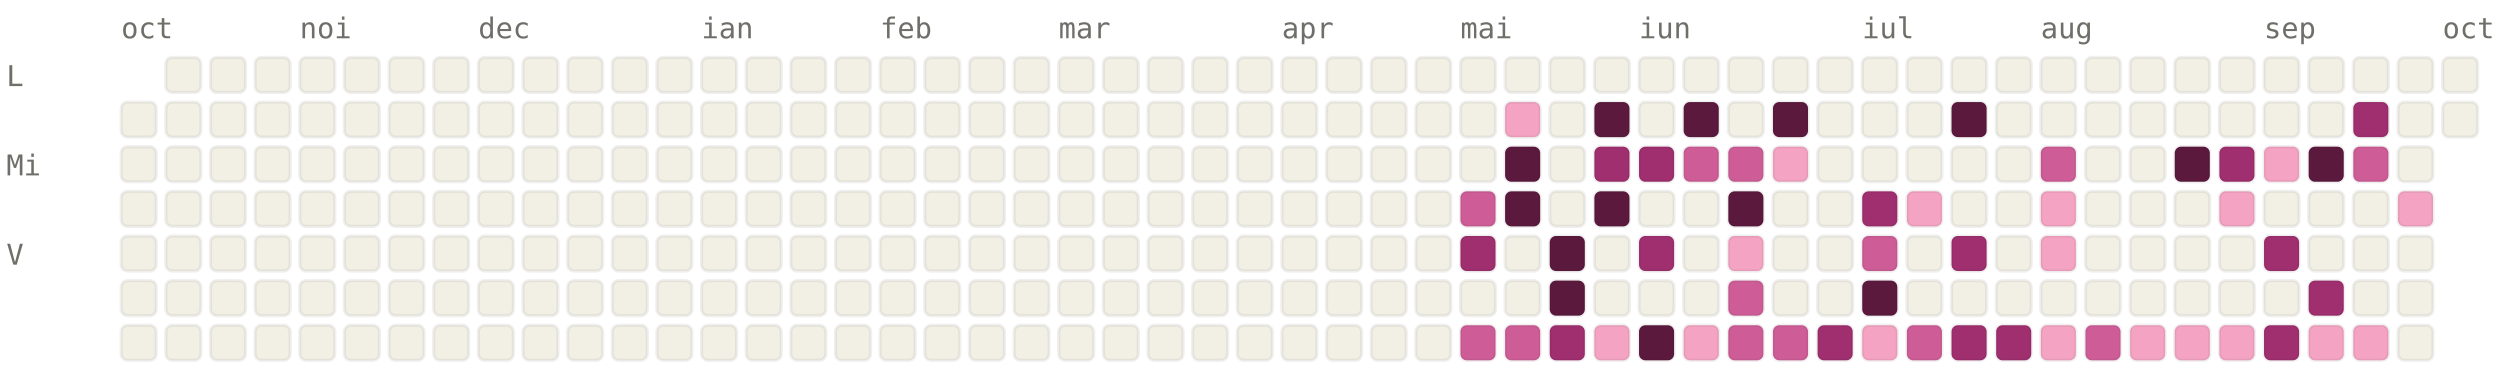
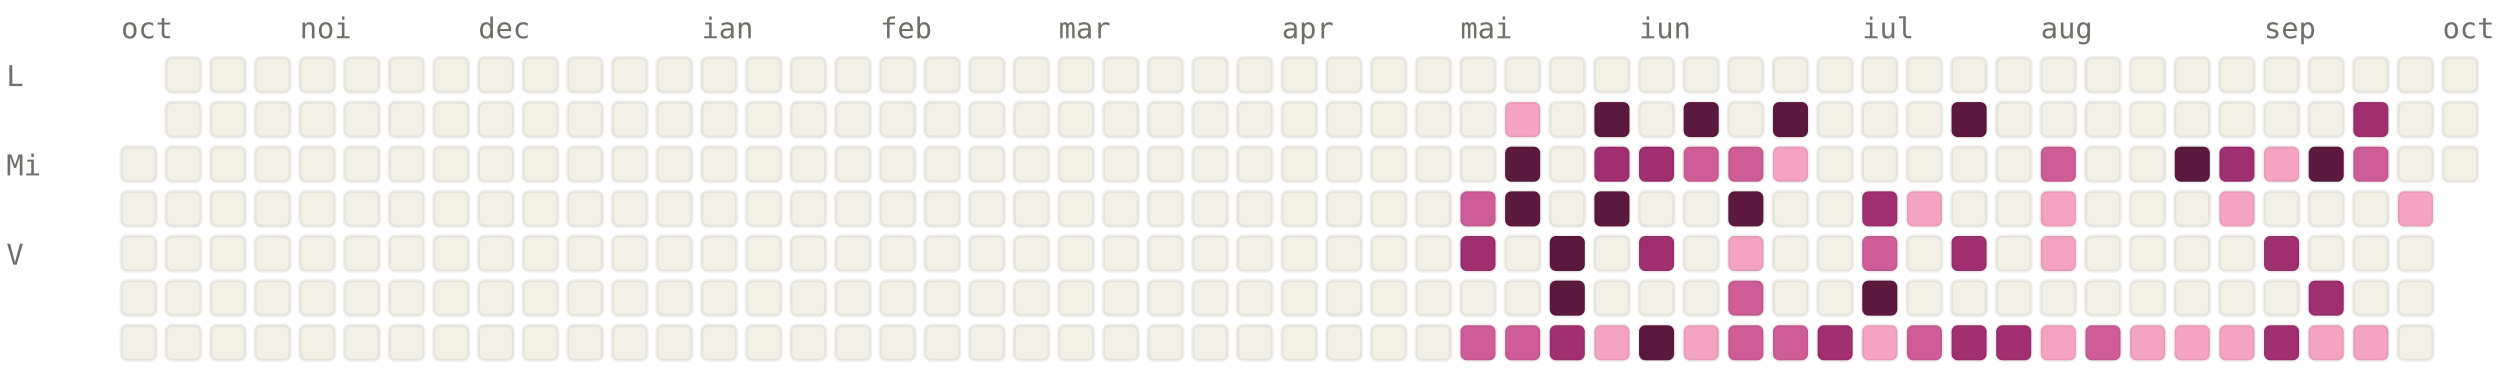
<svg xmlns="http://www.w3.org/2000/svg" viewBox="0 0 784 120" width="784" height="120" font-family="ui-monospace, SFMono-Regular, Menlo, monospace" font-size="9">
  <style>.l0{fill:#F2F0E5;stroke:rgba(0,0,0,0.06)}.l1{fill:#F4A4C2;stroke:rgba(0,0,0,0.06)}.l2{fill:#CE5D97;stroke:rgba(0,0,0,0.06)}.l3{fill:#A02F6F;stroke:rgba(0,0,0,0.06)}.l4{fill:#5C193E;stroke:rgba(0,0,0,0.06)}.lbl{fill:#6F6E69}@media (prefers-color-scheme: dark){.l0{fill:#1C1B1A;stroke:rgba(255,255,255,0.04)}.l1{fill:#451033;stroke:rgba(255,255,255,0.04)}.l2{fill:#751F4F;stroke:rgba(255,255,255,0.04)}.l3{fill:#CE5D97;stroke:rgba(255,255,255,0.04)}.l4{fill:#F4A4C2;stroke:rgba(255,255,255,0.04)}.lbl{fill:#878580}}</style>
  <text x="38" y="12" class="lbl">oct</text>
  <text x="94" y="12" class="lbl">noi</text>
  <text x="150" y="12" class="lbl">dec</text>
  <text x="220" y="12" class="lbl">ian</text>
  <text x="276" y="12" class="lbl">feb</text>
  <text x="332" y="12" class="lbl">mar</text>
  <text x="402" y="12" class="lbl">apr</text>
  <text x="458" y="12" class="lbl">mai</text>
  <text x="514" y="12" class="lbl">iun</text>
  <text x="584" y="12" class="lbl">iul</text>
  <text x="640" y="12" class="lbl">aug</text>
  <text x="710" y="12" class="lbl">sep</text>
  <text x="766" y="12" class="lbl">oct</text>
  <text x="2" y="27" class="lbl">L</text>
  <text x="2" y="55" class="lbl">Mi</text>
  <text x="2" y="83" class="lbl">V</text>
-   <rect x="38" y="32" width="11" height="11" rx="2" ry="2" class="l0" />
  <rect x="38" y="46" width="11" height="11" rx="2" ry="2" class="l0" />
  <rect x="38" y="60" width="11" height="11" rx="2" ry="2" class="l0" />
  <rect x="38" y="74" width="11" height="11" rx="2" ry="2" class="l0" />
  <rect x="38" y="88" width="11" height="11" rx="2" ry="2" class="l0" />
  <rect x="38" y="102" width="11" height="11" rx="2" ry="2" class="l0" />
  <rect x="52" y="18" width="11" height="11" rx="2" ry="2" class="l0" />
  <rect x="52" y="32" width="11" height="11" rx="2" ry="2" class="l0" />
  <rect x="52" y="46" width="11" height="11" rx="2" ry="2" class="l0" />
  <rect x="52" y="60" width="11" height="11" rx="2" ry="2" class="l0" />
  <rect x="52" y="74" width="11" height="11" rx="2" ry="2" class="l0" />
  <rect x="52" y="88" width="11" height="11" rx="2" ry="2" class="l0" />
  <rect x="52" y="102" width="11" height="11" rx="2" ry="2" class="l0" />
  <rect x="66" y="18" width="11" height="11" rx="2" ry="2" class="l0" />
  <rect x="66" y="32" width="11" height="11" rx="2" ry="2" class="l0" />
  <rect x="66" y="46" width="11" height="11" rx="2" ry="2" class="l0" />
  <rect x="66" y="60" width="11" height="11" rx="2" ry="2" class="l0" />
  <rect x="66" y="74" width="11" height="11" rx="2" ry="2" class="l0" />
  <rect x="66" y="88" width="11" height="11" rx="2" ry="2" class="l0" />
  <rect x="66" y="102" width="11" height="11" rx="2" ry="2" class="l0" />
  <rect x="80" y="18" width="11" height="11" rx="2" ry="2" class="l0" />
  <rect x="80" y="32" width="11" height="11" rx="2" ry="2" class="l0" />
  <rect x="80" y="46" width="11" height="11" rx="2" ry="2" class="l0" />
  <rect x="80" y="60" width="11" height="11" rx="2" ry="2" class="l0" />
  <rect x="80" y="74" width="11" height="11" rx="2" ry="2" class="l0" />
  <rect x="80" y="88" width="11" height="11" rx="2" ry="2" class="l0" />
  <rect x="80" y="102" width="11" height="11" rx="2" ry="2" class="l0" />
  <rect x="94" y="18" width="11" height="11" rx="2" ry="2" class="l0" />
  <rect x="94" y="32" width="11" height="11" rx="2" ry="2" class="l0" />
  <rect x="94" y="46" width="11" height="11" rx="2" ry="2" class="l0" />
  <rect x="94" y="60" width="11" height="11" rx="2" ry="2" class="l0" />
  <rect x="94" y="74" width="11" height="11" rx="2" ry="2" class="l0" />
  <rect x="94" y="88" width="11" height="11" rx="2" ry="2" class="l0" />
  <rect x="94" y="102" width="11" height="11" rx="2" ry="2" class="l0" />
  <rect x="108" y="18" width="11" height="11" rx="2" ry="2" class="l0" />
  <rect x="108" y="32" width="11" height="11" rx="2" ry="2" class="l0" />
  <rect x="108" y="46" width="11" height="11" rx="2" ry="2" class="l0" />
  <rect x="108" y="60" width="11" height="11" rx="2" ry="2" class="l0" />
  <rect x="108" y="74" width="11" height="11" rx="2" ry="2" class="l0" />
  <rect x="108" y="88" width="11" height="11" rx="2" ry="2" class="l0" />
  <rect x="108" y="102" width="11" height="11" rx="2" ry="2" class="l0" />
  <rect x="122" y="18" width="11" height="11" rx="2" ry="2" class="l0" />
  <rect x="122" y="32" width="11" height="11" rx="2" ry="2" class="l0" />
  <rect x="122" y="46" width="11" height="11" rx="2" ry="2" class="l0" />
  <rect x="122" y="60" width="11" height="11" rx="2" ry="2" class="l0" />
  <rect x="122" y="74" width="11" height="11" rx="2" ry="2" class="l0" />
  <rect x="122" y="88" width="11" height="11" rx="2" ry="2" class="l0" />
  <rect x="122" y="102" width="11" height="11" rx="2" ry="2" class="l0" />
  <rect x="136" y="18" width="11" height="11" rx="2" ry="2" class="l0" />
  <rect x="136" y="32" width="11" height="11" rx="2" ry="2" class="l0" />
  <rect x="136" y="46" width="11" height="11" rx="2" ry="2" class="l0" />
  <rect x="136" y="60" width="11" height="11" rx="2" ry="2" class="l0" />
  <rect x="136" y="74" width="11" height="11" rx="2" ry="2" class="l0" />
  <rect x="136" y="88" width="11" height="11" rx="2" ry="2" class="l0" />
  <rect x="136" y="102" width="11" height="11" rx="2" ry="2" class="l0" />
  <rect x="150" y="18" width="11" height="11" rx="2" ry="2" class="l0" />
  <rect x="150" y="32" width="11" height="11" rx="2" ry="2" class="l0" />
  <rect x="150" y="46" width="11" height="11" rx="2" ry="2" class="l0" />
  <rect x="150" y="60" width="11" height="11" rx="2" ry="2" class="l0" />
  <rect x="150" y="74" width="11" height="11" rx="2" ry="2" class="l0" />
  <rect x="150" y="88" width="11" height="11" rx="2" ry="2" class="l0" />
  <rect x="150" y="102" width="11" height="11" rx="2" ry="2" class="l0" />
  <rect x="164" y="18" width="11" height="11" rx="2" ry="2" class="l0" />
  <rect x="164" y="32" width="11" height="11" rx="2" ry="2" class="l0" />
  <rect x="164" y="46" width="11" height="11" rx="2" ry="2" class="l0" />
  <rect x="164" y="60" width="11" height="11" rx="2" ry="2" class="l0" />
  <rect x="164" y="74" width="11" height="11" rx="2" ry="2" class="l0" />
  <rect x="164" y="88" width="11" height="11" rx="2" ry="2" class="l0" />
  <rect x="164" y="102" width="11" height="11" rx="2" ry="2" class="l0" />
  <rect x="178" y="18" width="11" height="11" rx="2" ry="2" class="l0" />
  <rect x="178" y="32" width="11" height="11" rx="2" ry="2" class="l0" />
  <rect x="178" y="46" width="11" height="11" rx="2" ry="2" class="l0" />
  <rect x="178" y="60" width="11" height="11" rx="2" ry="2" class="l0" />
  <rect x="178" y="74" width="11" height="11" rx="2" ry="2" class="l0" />
  <rect x="178" y="88" width="11" height="11" rx="2" ry="2" class="l0" />
  <rect x="178" y="102" width="11" height="11" rx="2" ry="2" class="l0" />
  <rect x="192" y="18" width="11" height="11" rx="2" ry="2" class="l0" />
  <rect x="192" y="32" width="11" height="11" rx="2" ry="2" class="l0" />
  <rect x="192" y="46" width="11" height="11" rx="2" ry="2" class="l0" />
  <rect x="192" y="60" width="11" height="11" rx="2" ry="2" class="l0" />
  <rect x="192" y="74" width="11" height="11" rx="2" ry="2" class="l0" />
  <rect x="192" y="88" width="11" height="11" rx="2" ry="2" class="l0" />
  <rect x="192" y="102" width="11" height="11" rx="2" ry="2" class="l0" />
  <rect x="206" y="18" width="11" height="11" rx="2" ry="2" class="l0" />
  <rect x="206" y="32" width="11" height="11" rx="2" ry="2" class="l0" />
  <rect x="206" y="46" width="11" height="11" rx="2" ry="2" class="l0" />
  <rect x="206" y="60" width="11" height="11" rx="2" ry="2" class="l0" />
  <rect x="206" y="74" width="11" height="11" rx="2" ry="2" class="l0" />
  <rect x="206" y="88" width="11" height="11" rx="2" ry="2" class="l0" />
  <rect x="206" y="102" width="11" height="11" rx="2" ry="2" class="l0" />
  <rect x="220" y="18" width="11" height="11" rx="2" ry="2" class="l0" />
  <rect x="220" y="32" width="11" height="11" rx="2" ry="2" class="l0" />
  <rect x="220" y="46" width="11" height="11" rx="2" ry="2" class="l0" />
  <rect x="220" y="60" width="11" height="11" rx="2" ry="2" class="l0" />
  <rect x="220" y="74" width="11" height="11" rx="2" ry="2" class="l0" />
  <rect x="220" y="88" width="11" height="11" rx="2" ry="2" class="l0" />
  <rect x="220" y="102" width="11" height="11" rx="2" ry="2" class="l0" />
  <rect x="234" y="18" width="11" height="11" rx="2" ry="2" class="l0" />
  <rect x="234" y="32" width="11" height="11" rx="2" ry="2" class="l0" />
  <rect x="234" y="46" width="11" height="11" rx="2" ry="2" class="l0" />
  <rect x="234" y="60" width="11" height="11" rx="2" ry="2" class="l0" />
  <rect x="234" y="74" width="11" height="11" rx="2" ry="2" class="l0" />
  <rect x="234" y="88" width="11" height="11" rx="2" ry="2" class="l0" />
  <rect x="234" y="102" width="11" height="11" rx="2" ry="2" class="l0" />
  <rect x="248" y="18" width="11" height="11" rx="2" ry="2" class="l0" />
  <rect x="248" y="32" width="11" height="11" rx="2" ry="2" class="l0" />
  <rect x="248" y="46" width="11" height="11" rx="2" ry="2" class="l0" />
  <rect x="248" y="60" width="11" height="11" rx="2" ry="2" class="l0" />
  <rect x="248" y="74" width="11" height="11" rx="2" ry="2" class="l0" />
  <rect x="248" y="88" width="11" height="11" rx="2" ry="2" class="l0" />
  <rect x="248" y="102" width="11" height="11" rx="2" ry="2" class="l0" />
  <rect x="262" y="18" width="11" height="11" rx="2" ry="2" class="l0" />
  <rect x="262" y="32" width="11" height="11" rx="2" ry="2" class="l0" />
  <rect x="262" y="46" width="11" height="11" rx="2" ry="2" class="l0" />
  <rect x="262" y="60" width="11" height="11" rx="2" ry="2" class="l0" />
  <rect x="262" y="74" width="11" height="11" rx="2" ry="2" class="l0" />
  <rect x="262" y="88" width="11" height="11" rx="2" ry="2" class="l0" />
  <rect x="262" y="102" width="11" height="11" rx="2" ry="2" class="l0" />
  <rect x="276" y="18" width="11" height="11" rx="2" ry="2" class="l0" />
  <rect x="276" y="32" width="11" height="11" rx="2" ry="2" class="l0" />
  <rect x="276" y="46" width="11" height="11" rx="2" ry="2" class="l0" />
  <rect x="276" y="60" width="11" height="11" rx="2" ry="2" class="l0" />
  <rect x="276" y="74" width="11" height="11" rx="2" ry="2" class="l0" />
  <rect x="276" y="88" width="11" height="11" rx="2" ry="2" class="l0" />
  <rect x="276" y="102" width="11" height="11" rx="2" ry="2" class="l0" />
  <rect x="290" y="18" width="11" height="11" rx="2" ry="2" class="l0" />
  <rect x="290" y="32" width="11" height="11" rx="2" ry="2" class="l0" />
  <rect x="290" y="46" width="11" height="11" rx="2" ry="2" class="l0" />
  <rect x="290" y="60" width="11" height="11" rx="2" ry="2" class="l0" />
  <rect x="290" y="74" width="11" height="11" rx="2" ry="2" class="l0" />
  <rect x="290" y="88" width="11" height="11" rx="2" ry="2" class="l0" />
  <rect x="290" y="102" width="11" height="11" rx="2" ry="2" class="l0" />
  <rect x="304" y="18" width="11" height="11" rx="2" ry="2" class="l0" />
  <rect x="304" y="32" width="11" height="11" rx="2" ry="2" class="l0" />
  <rect x="304" y="46" width="11" height="11" rx="2" ry="2" class="l0" />
  <rect x="304" y="60" width="11" height="11" rx="2" ry="2" class="l0" />
  <rect x="304" y="74" width="11" height="11" rx="2" ry="2" class="l0" />
  <rect x="304" y="88" width="11" height="11" rx="2" ry="2" class="l0" />
  <rect x="304" y="102" width="11" height="11" rx="2" ry="2" class="l0" />
  <rect x="318" y="18" width="11" height="11" rx="2" ry="2" class="l0" />
  <rect x="318" y="32" width="11" height="11" rx="2" ry="2" class="l0" />
  <rect x="318" y="46" width="11" height="11" rx="2" ry="2" class="l0" />
  <rect x="318" y="60" width="11" height="11" rx="2" ry="2" class="l0" />
  <rect x="318" y="74" width="11" height="11" rx="2" ry="2" class="l0" />
  <rect x="318" y="88" width="11" height="11" rx="2" ry="2" class="l0" />
  <rect x="318" y="102" width="11" height="11" rx="2" ry="2" class="l0" />
  <rect x="332" y="18" width="11" height="11" rx="2" ry="2" class="l0" />
  <rect x="332" y="32" width="11" height="11" rx="2" ry="2" class="l0" />
  <rect x="332" y="46" width="11" height="11" rx="2" ry="2" class="l0" />
  <rect x="332" y="60" width="11" height="11" rx="2" ry="2" class="l0" />
  <rect x="332" y="74" width="11" height="11" rx="2" ry="2" class="l0" />
  <rect x="332" y="88" width="11" height="11" rx="2" ry="2" class="l0" />
  <rect x="332" y="102" width="11" height="11" rx="2" ry="2" class="l0" />
  <rect x="346" y="18" width="11" height="11" rx="2" ry="2" class="l0" />
  <rect x="346" y="32" width="11" height="11" rx="2" ry="2" class="l0" />
  <rect x="346" y="46" width="11" height="11" rx="2" ry="2" class="l0" />
  <rect x="346" y="60" width="11" height="11" rx="2" ry="2" class="l0" />
  <rect x="346" y="74" width="11" height="11" rx="2" ry="2" class="l0" />
  <rect x="346" y="88" width="11" height="11" rx="2" ry="2" class="l0" />
  <rect x="346" y="102" width="11" height="11" rx="2" ry="2" class="l0" />
  <rect x="360" y="18" width="11" height="11" rx="2" ry="2" class="l0" />
  <rect x="360" y="32" width="11" height="11" rx="2" ry="2" class="l0" />
  <rect x="360" y="46" width="11" height="11" rx="2" ry="2" class="l0" />
  <rect x="360" y="60" width="11" height="11" rx="2" ry="2" class="l0" />
  <rect x="360" y="74" width="11" height="11" rx="2" ry="2" class="l0" />
  <rect x="360" y="88" width="11" height="11" rx="2" ry="2" class="l0" />
  <rect x="360" y="102" width="11" height="11" rx="2" ry="2" class="l0" />
  <rect x="374" y="18" width="11" height="11" rx="2" ry="2" class="l0" />
  <rect x="374" y="32" width="11" height="11" rx="2" ry="2" class="l0" />
  <rect x="374" y="46" width="11" height="11" rx="2" ry="2" class="l0" />
  <rect x="374" y="60" width="11" height="11" rx="2" ry="2" class="l0" />
  <rect x="374" y="74" width="11" height="11" rx="2" ry="2" class="l0" />
  <rect x="374" y="88" width="11" height="11" rx="2" ry="2" class="l0" />
  <rect x="374" y="102" width="11" height="11" rx="2" ry="2" class="l0" />
  <rect x="388" y="18" width="11" height="11" rx="2" ry="2" class="l0" />
  <rect x="388" y="32" width="11" height="11" rx="2" ry="2" class="l0" />
  <rect x="388" y="46" width="11" height="11" rx="2" ry="2" class="l0" />
  <rect x="388" y="60" width="11" height="11" rx="2" ry="2" class="l0" />
  <rect x="388" y="74" width="11" height="11" rx="2" ry="2" class="l0" />
  <rect x="388" y="88" width="11" height="11" rx="2" ry="2" class="l0" />
  <rect x="388" y="102" width="11" height="11" rx="2" ry="2" class="l0" />
  <rect x="402" y="18" width="11" height="11" rx="2" ry="2" class="l0" />
  <rect x="402" y="32" width="11" height="11" rx="2" ry="2" class="l0" />
  <rect x="402" y="46" width="11" height="11" rx="2" ry="2" class="l0" />
  <rect x="402" y="60" width="11" height="11" rx="2" ry="2" class="l0" />
  <rect x="402" y="74" width="11" height="11" rx="2" ry="2" class="l0" />
  <rect x="402" y="88" width="11" height="11" rx="2" ry="2" class="l0" />
  <rect x="402" y="102" width="11" height="11" rx="2" ry="2" class="l0" />
  <rect x="416" y="18" width="11" height="11" rx="2" ry="2" class="l0" />
  <rect x="416" y="32" width="11" height="11" rx="2" ry="2" class="l0" />
  <rect x="416" y="46" width="11" height="11" rx="2" ry="2" class="l0" />
  <rect x="416" y="60" width="11" height="11" rx="2" ry="2" class="l0" />
  <rect x="416" y="74" width="11" height="11" rx="2" ry="2" class="l0" />
  <rect x="416" y="88" width="11" height="11" rx="2" ry="2" class="l0" />
  <rect x="416" y="102" width="11" height="11" rx="2" ry="2" class="l0" />
  <rect x="430" y="18" width="11" height="11" rx="2" ry="2" class="l0" />
  <rect x="430" y="32" width="11" height="11" rx="2" ry="2" class="l0" />
  <rect x="430" y="46" width="11" height="11" rx="2" ry="2" class="l0" />
  <rect x="430" y="60" width="11" height="11" rx="2" ry="2" class="l0" />
  <rect x="430" y="74" width="11" height="11" rx="2" ry="2" class="l0" />
  <rect x="430" y="88" width="11" height="11" rx="2" ry="2" class="l0" />
  <rect x="430" y="102" width="11" height="11" rx="2" ry="2" class="l0" />
  <rect x="444" y="18" width="11" height="11" rx="2" ry="2" class="l0" />
  <rect x="444" y="32" width="11" height="11" rx="2" ry="2" class="l0" />
  <rect x="444" y="46" width="11" height="11" rx="2" ry="2" class="l0" />
  <rect x="444" y="60" width="11" height="11" rx="2" ry="2" class="l0" />
  <rect x="444" y="74" width="11" height="11" rx="2" ry="2" class="l0" />
  <rect x="444" y="88" width="11" height="11" rx="2" ry="2" class="l0" />
  <rect x="444" y="102" width="11" height="11" rx="2" ry="2" class="l0" />
  <rect x="458" y="18" width="11" height="11" rx="2" ry="2" class="l0" />
  <rect x="458" y="32" width="11" height="11" rx="2" ry="2" class="l0" />
  <rect x="458" y="46" width="11" height="11" rx="2" ry="2" class="l0" />
  <rect x="458" y="60" width="11" height="11" rx="2" ry="2" class="l2" />
  <rect x="458" y="74" width="11" height="11" rx="2" ry="2" class="l3" />
  <rect x="458" y="88" width="11" height="11" rx="2" ry="2" class="l0" />
  <rect x="458" y="102" width="11" height="11" rx="2" ry="2" class="l2" />
  <rect x="472" y="18" width="11" height="11" rx="2" ry="2" class="l0" />
  <rect x="472" y="32" width="11" height="11" rx="2" ry="2" class="l1" />
  <rect x="472" y="46" width="11" height="11" rx="2" ry="2" class="l4" />
  <rect x="472" y="60" width="11" height="11" rx="2" ry="2" class="l4" />
  <rect x="472" y="74" width="11" height="11" rx="2" ry="2" class="l0" />
  <rect x="472" y="88" width="11" height="11" rx="2" ry="2" class="l0" />
  <rect x="472" y="102" width="11" height="11" rx="2" ry="2" class="l2" />
  <rect x="486" y="18" width="11" height="11" rx="2" ry="2" class="l0" />
  <rect x="486" y="32" width="11" height="11" rx="2" ry="2" class="l0" />
  <rect x="486" y="46" width="11" height="11" rx="2" ry="2" class="l0" />
  <rect x="486" y="60" width="11" height="11" rx="2" ry="2" class="l0" />
  <rect x="486" y="74" width="11" height="11" rx="2" ry="2" class="l4" />
  <rect x="486" y="88" width="11" height="11" rx="2" ry="2" class="l4" />
  <rect x="486" y="102" width="11" height="11" rx="2" ry="2" class="l3" />
  <rect x="500" y="18" width="11" height="11" rx="2" ry="2" class="l0" />
  <rect x="500" y="32" width="11" height="11" rx="2" ry="2" class="l4" />
  <rect x="500" y="46" width="11" height="11" rx="2" ry="2" class="l3" />
  <rect x="500" y="60" width="11" height="11" rx="2" ry="2" class="l4" />
  <rect x="500" y="74" width="11" height="11" rx="2" ry="2" class="l0" />
  <rect x="500" y="88" width="11" height="11" rx="2" ry="2" class="l0" />
  <rect x="500" y="102" width="11" height="11" rx="2" ry="2" class="l1" />
  <rect x="514" y="18" width="11" height="11" rx="2" ry="2" class="l0" />
  <rect x="514" y="32" width="11" height="11" rx="2" ry="2" class="l0" />
  <rect x="514" y="46" width="11" height="11" rx="2" ry="2" class="l3" />
  <rect x="514" y="60" width="11" height="11" rx="2" ry="2" class="l0" />
  <rect x="514" y="74" width="11" height="11" rx="2" ry="2" class="l3" />
  <rect x="514" y="88" width="11" height="11" rx="2" ry="2" class="l0" />
  <rect x="514" y="102" width="11" height="11" rx="2" ry="2" class="l4" />
  <rect x="528" y="18" width="11" height="11" rx="2" ry="2" class="l0" />
  <rect x="528" y="32" width="11" height="11" rx="2" ry="2" class="l4" />
  <rect x="528" y="46" width="11" height="11" rx="2" ry="2" class="l2" />
  <rect x="528" y="60" width="11" height="11" rx="2" ry="2" class="l0" />
  <rect x="528" y="74" width="11" height="11" rx="2" ry="2" class="l0" />
  <rect x="528" y="88" width="11" height="11" rx="2" ry="2" class="l0" />
  <rect x="528" y="102" width="11" height="11" rx="2" ry="2" class="l1" />
  <rect x="542" y="18" width="11" height="11" rx="2" ry="2" class="l0" />
  <rect x="542" y="32" width="11" height="11" rx="2" ry="2" class="l0" />
  <rect x="542" y="46" width="11" height="11" rx="2" ry="2" class="l2" />
  <rect x="542" y="60" width="11" height="11" rx="2" ry="2" class="l4" />
  <rect x="542" y="74" width="11" height="11" rx="2" ry="2" class="l1" />
  <rect x="542" y="88" width="11" height="11" rx="2" ry="2" class="l2" />
  <rect x="542" y="102" width="11" height="11" rx="2" ry="2" class="l2" />
  <rect x="556" y="18" width="11" height="11" rx="2" ry="2" class="l0" />
  <rect x="556" y="32" width="11" height="11" rx="2" ry="2" class="l4" />
  <rect x="556" y="46" width="11" height="11" rx="2" ry="2" class="l1" />
  <rect x="556" y="60" width="11" height="11" rx="2" ry="2" class="l0" />
  <rect x="556" y="74" width="11" height="11" rx="2" ry="2" class="l0" />
  <rect x="556" y="88" width="11" height="11" rx="2" ry="2" class="l0" />
  <rect x="556" y="102" width="11" height="11" rx="2" ry="2" class="l2" />
  <rect x="570" y="18" width="11" height="11" rx="2" ry="2" class="l0" />
  <rect x="570" y="32" width="11" height="11" rx="2" ry="2" class="l0" />
  <rect x="570" y="46" width="11" height="11" rx="2" ry="2" class="l0" />
  <rect x="570" y="60" width="11" height="11" rx="2" ry="2" class="l0" />
  <rect x="570" y="74" width="11" height="11" rx="2" ry="2" class="l0" />
  <rect x="570" y="88" width="11" height="11" rx="2" ry="2" class="l0" />
  <rect x="570" y="102" width="11" height="11" rx="2" ry="2" class="l3" />
  <rect x="584" y="18" width="11" height="11" rx="2" ry="2" class="l0" />
  <rect x="584" y="32" width="11" height="11" rx="2" ry="2" class="l0" />
  <rect x="584" y="46" width="11" height="11" rx="2" ry="2" class="l0" />
  <rect x="584" y="60" width="11" height="11" rx="2" ry="2" class="l3" />
  <rect x="584" y="74" width="11" height="11" rx="2" ry="2" class="l2" />
  <rect x="584" y="88" width="11" height="11" rx="2" ry="2" class="l4" />
  <rect x="584" y="102" width="11" height="11" rx="2" ry="2" class="l1" />
  <rect x="598" y="18" width="11" height="11" rx="2" ry="2" class="l0" />
  <rect x="598" y="32" width="11" height="11" rx="2" ry="2" class="l0" />
  <rect x="598" y="46" width="11" height="11" rx="2" ry="2" class="l0" />
  <rect x="598" y="60" width="11" height="11" rx="2" ry="2" class="l1" />
  <rect x="598" y="74" width="11" height="11" rx="2" ry="2" class="l0" />
  <rect x="598" y="88" width="11" height="11" rx="2" ry="2" class="l0" />
  <rect x="598" y="102" width="11" height="11" rx="2" ry="2" class="l2" />
  <rect x="612" y="18" width="11" height="11" rx="2" ry="2" class="l0" />
  <rect x="612" y="32" width="11" height="11" rx="2" ry="2" class="l4" />
  <rect x="612" y="46" width="11" height="11" rx="2" ry="2" class="l0" />
  <rect x="612" y="60" width="11" height="11" rx="2" ry="2" class="l0" />
  <rect x="612" y="74" width="11" height="11" rx="2" ry="2" class="l3" />
  <rect x="612" y="88" width="11" height="11" rx="2" ry="2" class="l0" />
  <rect x="612" y="102" width="11" height="11" rx="2" ry="2" class="l3" />
  <rect x="626" y="18" width="11" height="11" rx="2" ry="2" class="l0" />
  <rect x="626" y="32" width="11" height="11" rx="2" ry="2" class="l0" />
  <rect x="626" y="46" width="11" height="11" rx="2" ry="2" class="l0" />
  <rect x="626" y="60" width="11" height="11" rx="2" ry="2" class="l0" />
  <rect x="626" y="74" width="11" height="11" rx="2" ry="2" class="l0" />
  <rect x="626" y="88" width="11" height="11" rx="2" ry="2" class="l0" />
  <rect x="626" y="102" width="11" height="11" rx="2" ry="2" class="l3" />
  <rect x="640" y="18" width="11" height="11" rx="2" ry="2" class="l0" />
  <rect x="640" y="32" width="11" height="11" rx="2" ry="2" class="l0" />
  <rect x="640" y="46" width="11" height="11" rx="2" ry="2" class="l2" />
  <rect x="640" y="60" width="11" height="11" rx="2" ry="2" class="l1" />
  <rect x="640" y="74" width="11" height="11" rx="2" ry="2" class="l1" />
  <rect x="640" y="88" width="11" height="11" rx="2" ry="2" class="l0" />
  <rect x="640" y="102" width="11" height="11" rx="2" ry="2" class="l1" />
  <rect x="654" y="18" width="11" height="11" rx="2" ry="2" class="l0" />
  <rect x="654" y="32" width="11" height="11" rx="2" ry="2" class="l0" />
  <rect x="654" y="46" width="11" height="11" rx="2" ry="2" class="l0" />
  <rect x="654" y="60" width="11" height="11" rx="2" ry="2" class="l0" />
  <rect x="654" y="74" width="11" height="11" rx="2" ry="2" class="l0" />
  <rect x="654" y="88" width="11" height="11" rx="2" ry="2" class="l0" />
  <rect x="654" y="102" width="11" height="11" rx="2" ry="2" class="l2" />
  <rect x="668" y="18" width="11" height="11" rx="2" ry="2" class="l0" />
  <rect x="668" y="32" width="11" height="11" rx="2" ry="2" class="l0" />
  <rect x="668" y="46" width="11" height="11" rx="2" ry="2" class="l0" />
  <rect x="668" y="60" width="11" height="11" rx="2" ry="2" class="l0" />
  <rect x="668" y="74" width="11" height="11" rx="2" ry="2" class="l0" />
  <rect x="668" y="88" width="11" height="11" rx="2" ry="2" class="l0" />
  <rect x="668" y="102" width="11" height="11" rx="2" ry="2" class="l1" />
  <rect x="682" y="18" width="11" height="11" rx="2" ry="2" class="l0" />
  <rect x="682" y="32" width="11" height="11" rx="2" ry="2" class="l0" />
  <rect x="682" y="46" width="11" height="11" rx="2" ry="2" class="l4" />
  <rect x="682" y="60" width="11" height="11" rx="2" ry="2" class="l0" />
  <rect x="682" y="74" width="11" height="11" rx="2" ry="2" class="l0" />
  <rect x="682" y="88" width="11" height="11" rx="2" ry="2" class="l0" />
  <rect x="682" y="102" width="11" height="11" rx="2" ry="2" class="l1" />
  <rect x="696" y="18" width="11" height="11" rx="2" ry="2" class="l0" />
  <rect x="696" y="32" width="11" height="11" rx="2" ry="2" class="l0" />
  <rect x="696" y="46" width="11" height="11" rx="2" ry="2" class="l3" />
  <rect x="696" y="60" width="11" height="11" rx="2" ry="2" class="l1" />
  <rect x="696" y="74" width="11" height="11" rx="2" ry="2" class="l0" />
  <rect x="696" y="88" width="11" height="11" rx="2" ry="2" class="l0" />
  <rect x="696" y="102" width="11" height="11" rx="2" ry="2" class="l1" />
  <rect x="710" y="18" width="11" height="11" rx="2" ry="2" class="l0" />
  <rect x="710" y="32" width="11" height="11" rx="2" ry="2" class="l0" />
  <rect x="710" y="46" width="11" height="11" rx="2" ry="2" class="l1" />
  <rect x="710" y="60" width="11" height="11" rx="2" ry="2" class="l0" />
  <rect x="710" y="74" width="11" height="11" rx="2" ry="2" class="l3" />
  <rect x="710" y="88" width="11" height="11" rx="2" ry="2" class="l0" />
  <rect x="710" y="102" width="11" height="11" rx="2" ry="2" class="l3" />
  <rect x="724" y="18" width="11" height="11" rx="2" ry="2" class="l0" />
  <rect x="724" y="32" width="11" height="11" rx="2" ry="2" class="l0" />
  <rect x="724" y="46" width="11" height="11" rx="2" ry="2" class="l4" />
  <rect x="724" y="60" width="11" height="11" rx="2" ry="2" class="l0" />
  <rect x="724" y="74" width="11" height="11" rx="2" ry="2" class="l0" />
  <rect x="724" y="88" width="11" height="11" rx="2" ry="2" class="l3" />
  <rect x="724" y="102" width="11" height="11" rx="2" ry="2" class="l1" />
  <rect x="738" y="18" width="11" height="11" rx="2" ry="2" class="l0" />
  <rect x="738" y="32" width="11" height="11" rx="2" ry="2" class="l3" />
  <rect x="738" y="46" width="11" height="11" rx="2" ry="2" class="l2" />
  <rect x="738" y="60" width="11" height="11" rx="2" ry="2" class="l0" />
  <rect x="738" y="74" width="11" height="11" rx="2" ry="2" class="l0" />
  <rect x="738" y="88" width="11" height="11" rx="2" ry="2" class="l0" />
  <rect x="738" y="102" width="11" height="11" rx="2" ry="2" class="l1" />
  <rect x="752" y="18" width="11" height="11" rx="2" ry="2" class="l0" />
  <rect x="752" y="32" width="11" height="11" rx="2" ry="2" class="l0" />
  <rect x="752" y="46" width="11" height="11" rx="2" ry="2" class="l0" />
  <rect x="752" y="60" width="11" height="11" rx="2" ry="2" class="l1" />
  <rect x="752" y="74" width="11" height="11" rx="2" ry="2" class="l0" />
  <rect x="752" y="88" width="11" height="11" rx="2" ry="2" class="l0" />
  <rect x="752" y="102" width="11" height="11" rx="2" ry="2" class="l0" />
  <rect x="766" y="18" width="11" height="11" rx="2" ry="2" class="l0" />
  <rect x="766" y="32" width="11" height="11" rx="2" ry="2" class="l0" />
+   <rect x="766" y="46" width="11" height="11" rx="2" ry="2" class="l0" />
</svg>
